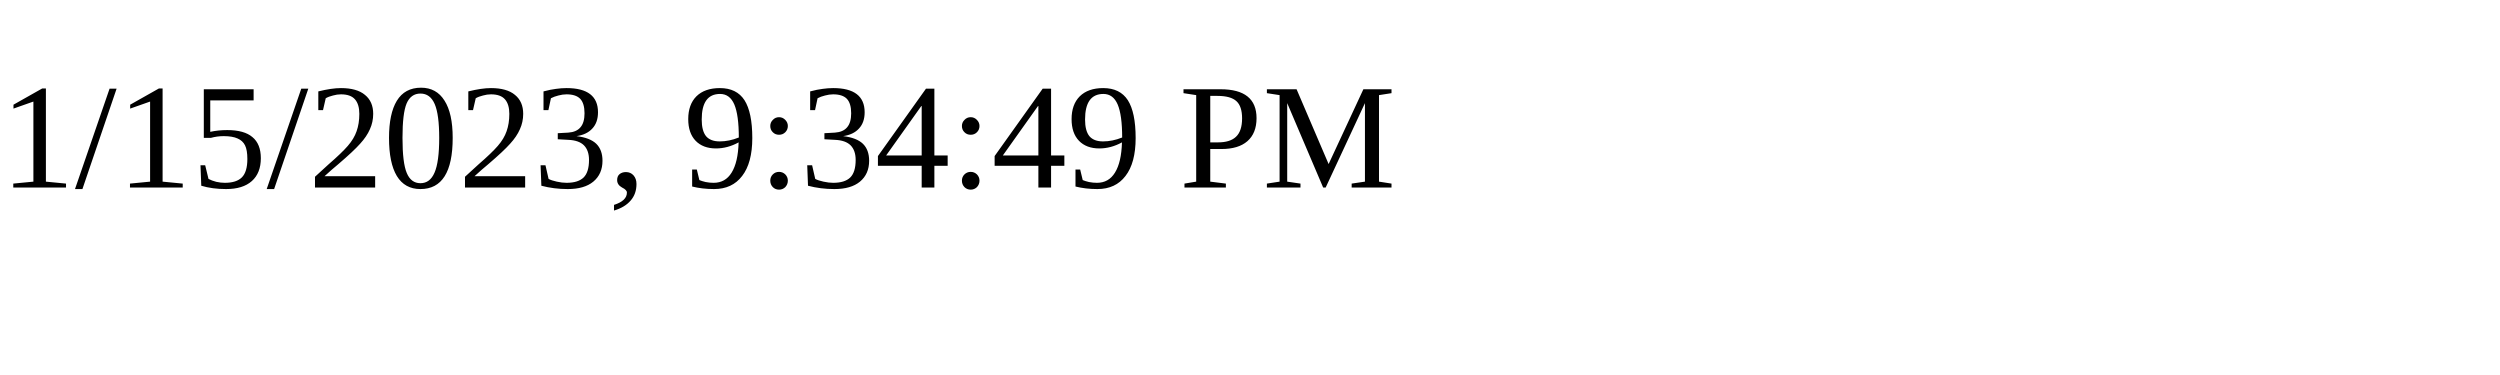
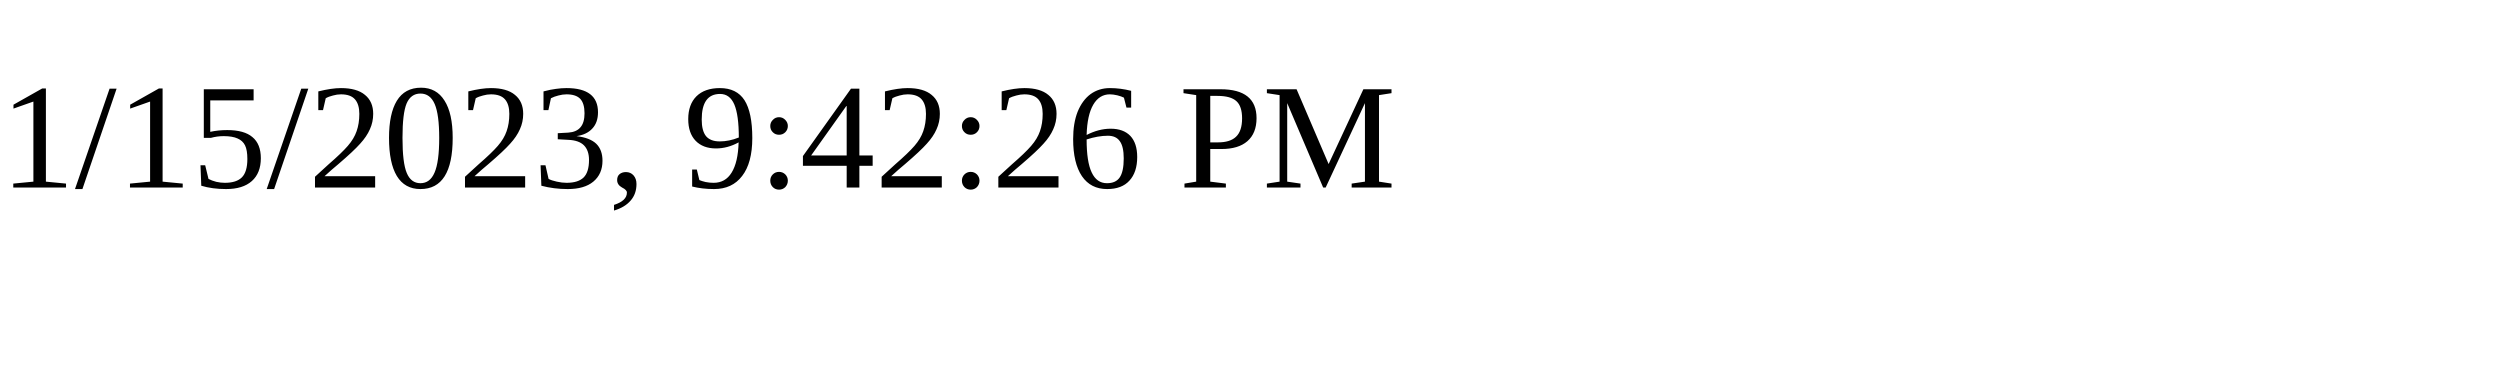
<svg xmlns="http://www.w3.org/2000/svg" height="30" width="200">
-   <text x="0" y="15">1/15/2023, 9:34:49 PM</text>
+   <text x="0" y="15">1/15/2023, 9:42:26 PM</text>
</svg>
